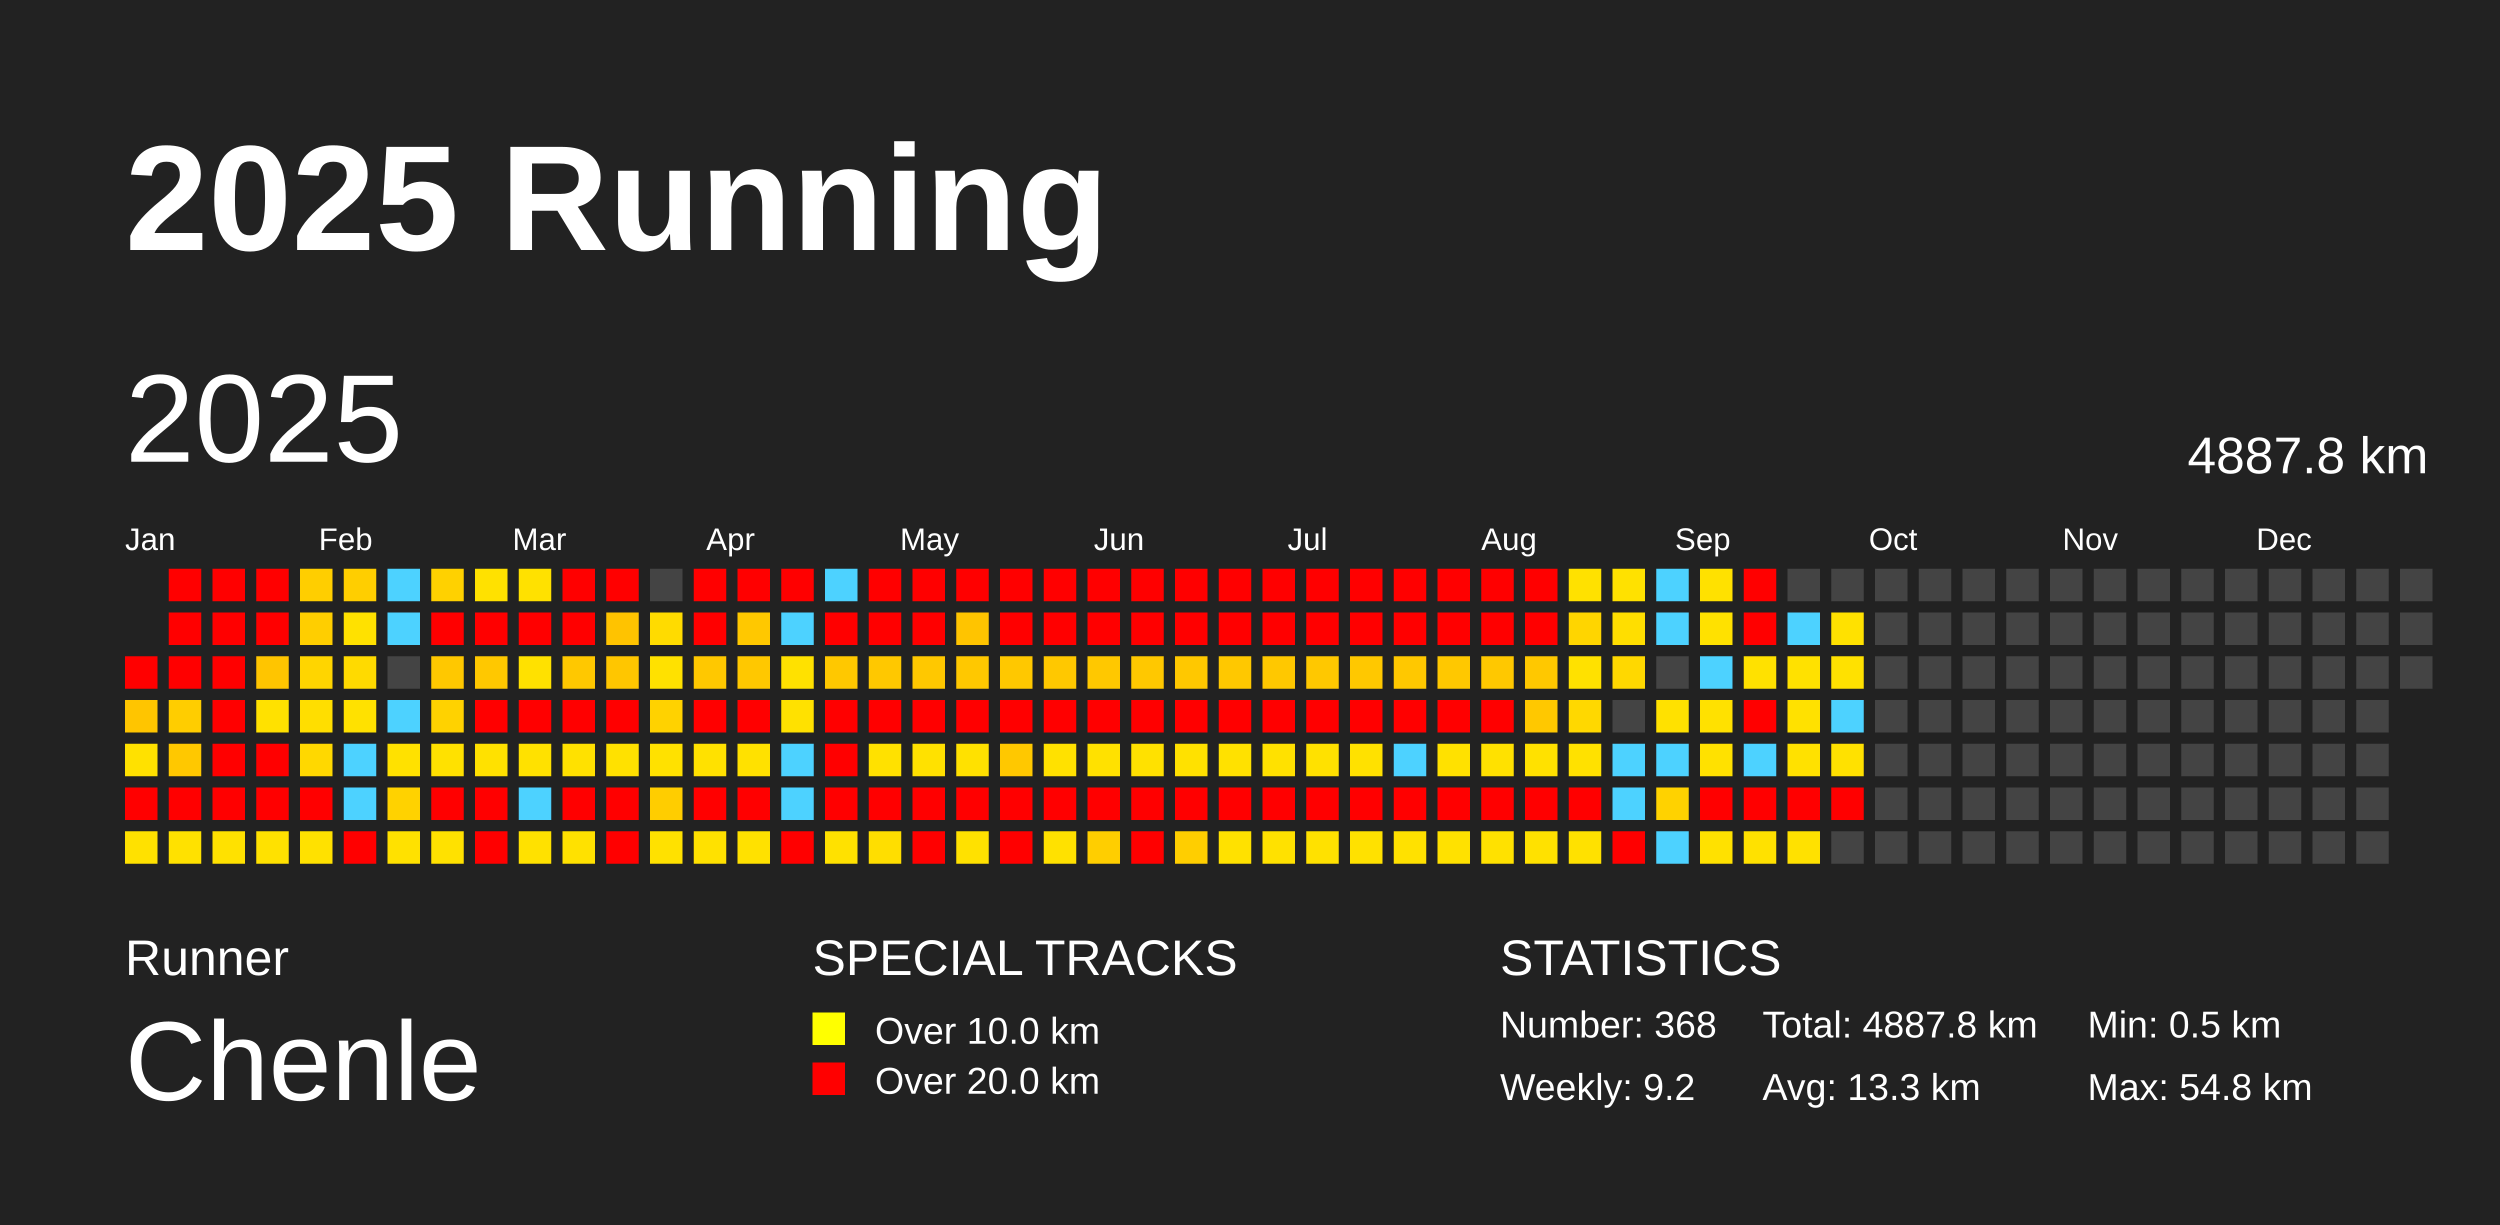
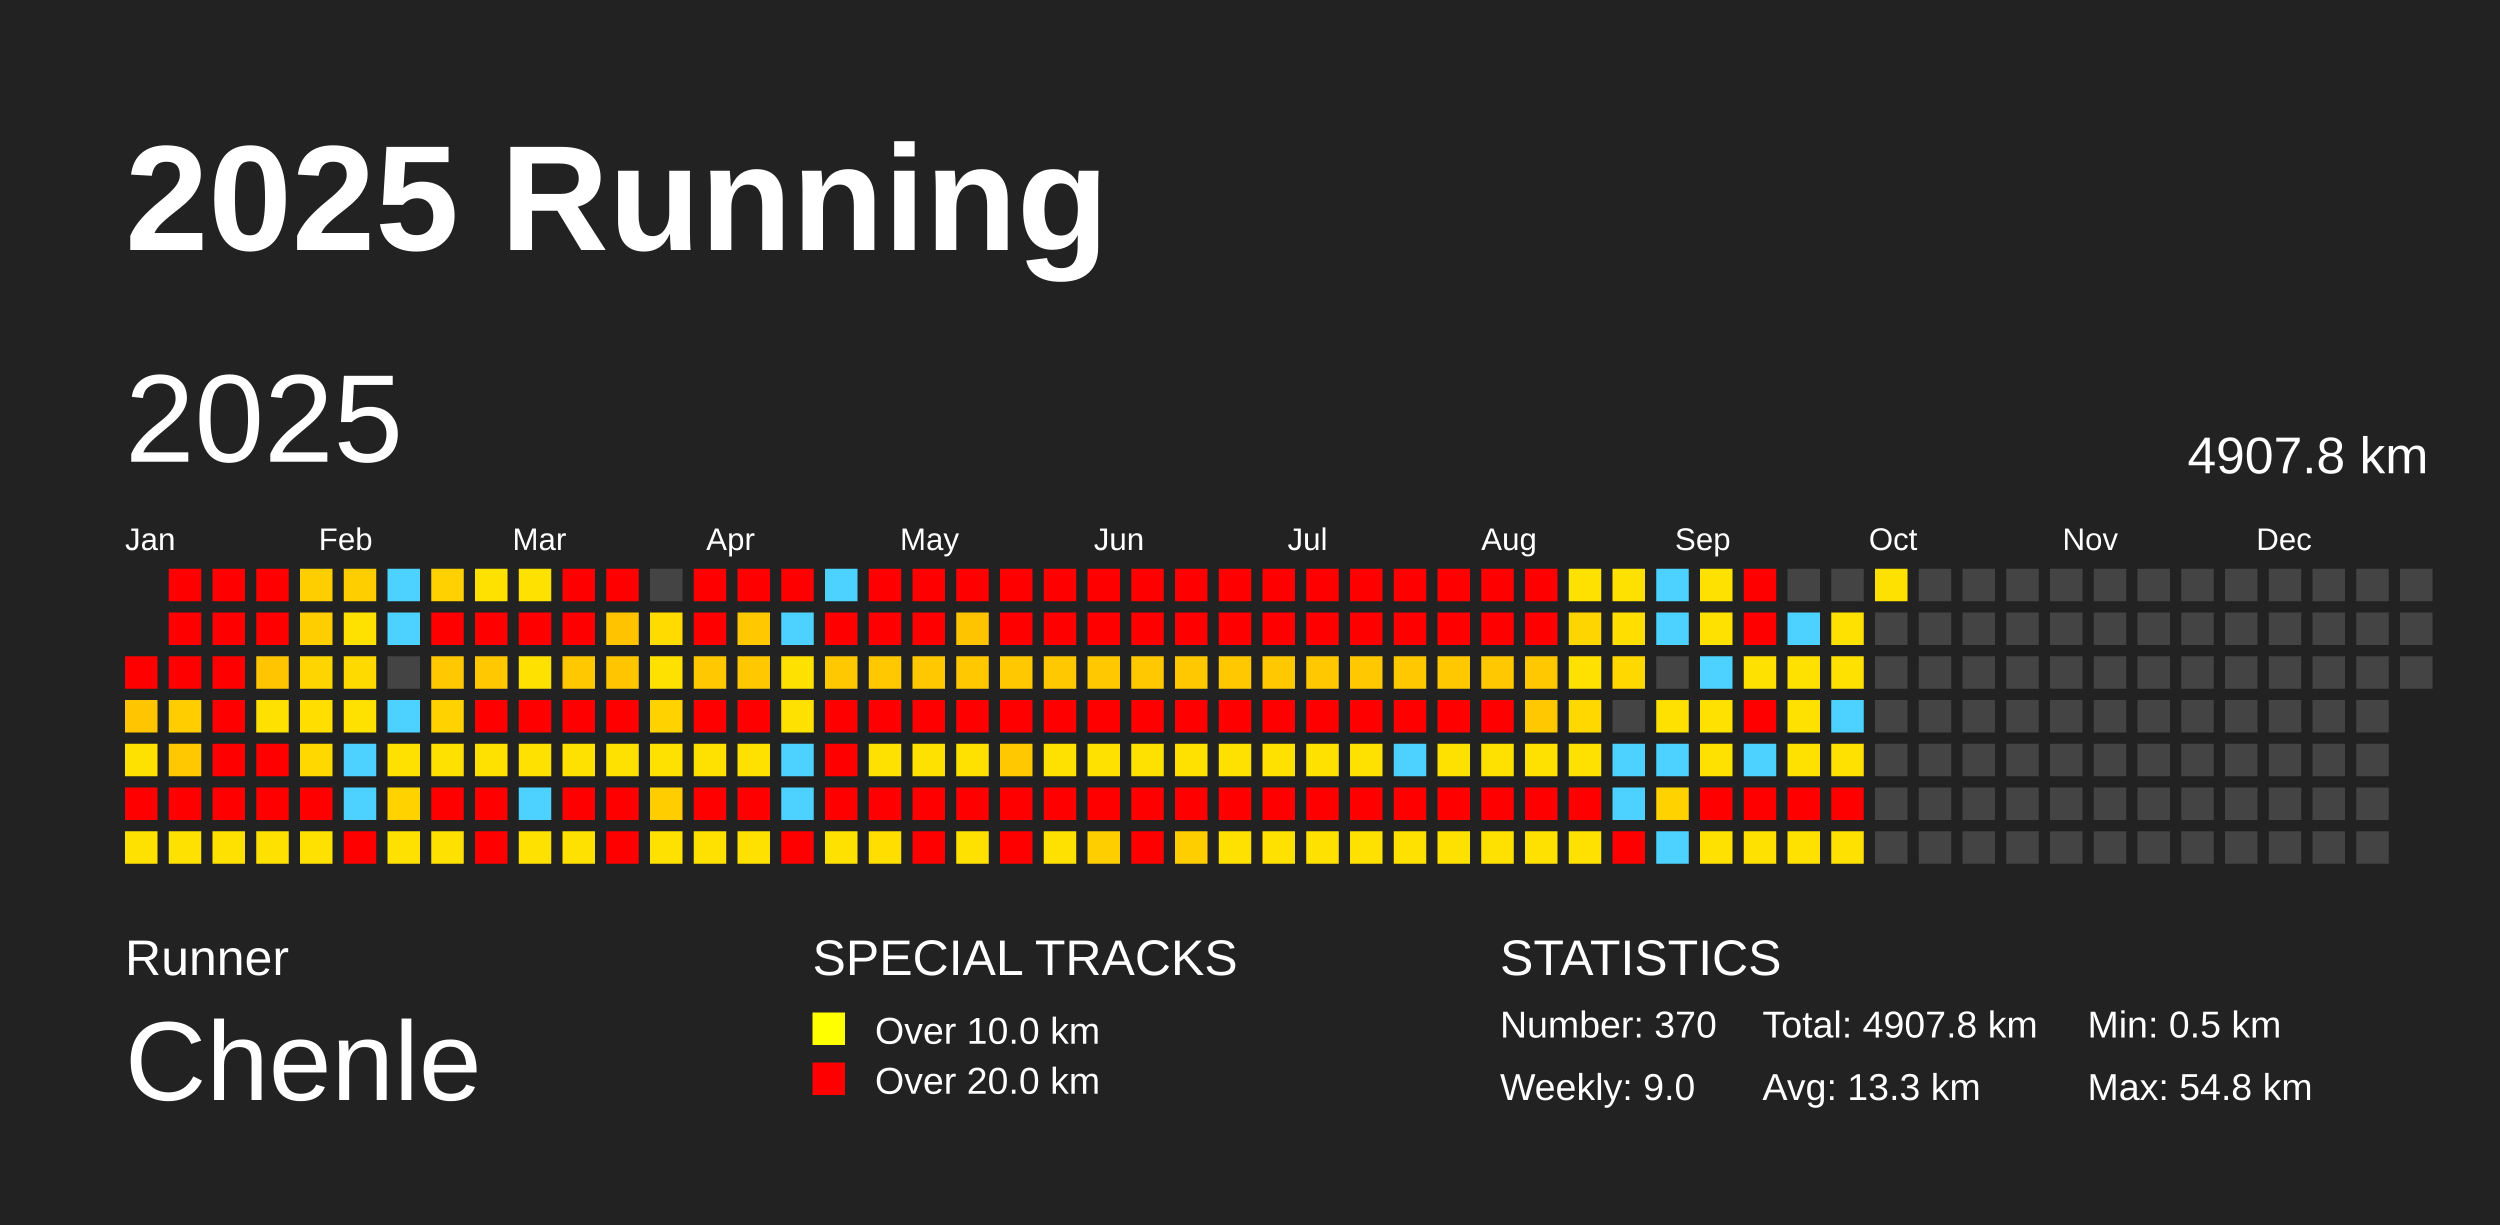
<svg xmlns="http://www.w3.org/2000/svg" baseProfile="full" height="98mm" version="1.1" viewBox="0,0,200,98" width="200mm">
  <defs />
  <rect fill="#222222" height="98" width="200" x="0" y="0" />
  <text fill="#FFFFFF" style="font-size:12px; font-family:Arial; font-weight:bold;" x="10" y="20">2025 Running</text>
  <text fill="#FFFFFF" style="font-size:4px; font-family:Arial" x="10" y="78">Runner</text>
  <text fill="#FFFFFF" style="font-size:9px; font-family:Arial" x="10" y="88">Chenle</text>
  <text fill="#FFFFFF" style="font-size:4px; font-family:Arial" x="65" y="78">SPECIAL TRACKS</text>
  <rect fill="yellow" height="2.6" width="2.6" x="65" y="81" />
  <text fill="#FFFFFF" style="font-size:3px; font-family:Arial" x="70" y="83.5">Over 10.0 km</text>
  <rect fill="red" height="2.6" width="2.6" x="65" y="85" />
  <text fill="#FFFFFF" style="font-size:3px; font-family:Arial" x="70" y="87.5">Over 20.0 km</text>
  <text fill="#FFFFFF" style="font-size:4px; font-family:Arial" x="120" y="78">STATISTICS</text>
-   <text fill="#FFFFFF" style="font-size:3px; font-family:Arial" x="120" y="83">Number: 368</text>
-   <text fill="#FFFFFF" style="font-size:3px; font-family:Arial" x="120" y="88">Weekly: 9.2</text>
-   <text fill="#FFFFFF" style="font-size:3px; font-family:Arial" x="141" y="83">Total: 4887.8 km</text>
+   <text fill="#FFFFFF" style="font-size:3px; font-family:Arial" x="120" y="83">Number: 370</text>
+   <text fill="#FFFFFF" style="font-size:3px; font-family:Arial" x="120" y="88">Weekly: 9.0</text>
+   <text fill="#FFFFFF" style="font-size:3px; font-family:Arial" x="141" y="83">Total: 4907.8 km</text>
  <text fill="#FFFFFF" style="font-size:3px; font-family:Arial" x="141" y="88">Avg: 13.3 km</text>
  <text fill="#FFFFFF" style="font-size:3px; font-family:Arial" x="167" y="83">Min: 0.5 km</text>
  <text fill="#FFFFFF" style="font-size:3px; font-family:Arial" x="167" y="88">Max: 54.8 km</text>
  <text dominant-baseline="hanging" fill="#FFFFFF" style="font-size:10.0px; font-family:Arial;" x="10" y="30">2025</text>
-   <text dominant-baseline="hanging" fill="#FFFFFF" style="font-size:4.125px; font-family:Arial;" x="175" y="35">4887.8 km</text>
+   <text dominant-baseline="hanging" fill="#FFFFFF" style="font-size:4.125px; font-family:Arial;" x="175" y="35">4907.8 km</text>
  <text fill="#FFFFFF" style="font-size:2.5px; font-family:Arial" x="10.0" y="44">Jan</text>
  <text fill="#FFFFFF" style="font-size:2.5px; font-family:Arial" x="25.5" y="44">Feb</text>
  <text fill="#FFFFFF" style="font-size:2.5px; font-family:Arial" x="41.0" y="44">Mar</text>
  <text fill="#FFFFFF" style="font-size:2.5px; font-family:Arial" x="56.5" y="44">Apr</text>
  <text fill="#FFFFFF" style="font-size:2.5px; font-family:Arial" x="72.0" y="44">May</text>
  <text fill="#FFFFFF" style="font-size:2.5px; font-family:Arial" x="87.5" y="44">Jun</text>
  <text fill="#FFFFFF" style="font-size:2.5px; font-family:Arial" x="103.0" y="44">Jul</text>
  <text fill="#FFFFFF" style="font-size:2.5px; font-family:Arial" x="118.5" y="44">Aug</text>
  <text fill="#FFFFFF" style="font-size:2.5px; font-family:Arial" x="134.0" y="44">Sep</text>
  <text fill="#FFFFFF" style="font-size:2.5px; font-family:Arial" x="149.5" y="44">Oct</text>
  <text fill="#FFFFFF" style="font-size:2.5px; font-family:Arial" x="165.0" y="44">Nov</text>
  <text fill="#FFFFFF" style="font-size:2.5px; font-family:Arial" x="180.5" y="44">Dec</text>
  <rect fill="red" height="2.6" width="2.6" x="10.0" y="52.5" />
  <rect fill="#ffc500" height="2.6" width="2.6" x="10.0" y="56.0" />
  <rect fill="#ffe100" height="2.6" width="2.6" x="10.0" y="59.5" />
  <rect fill="red" height="2.6" width="2.6" x="10.0" y="63.0" />
  <rect fill="#ffe100" height="2.6" width="2.6" x="10.0" y="66.5" />
  <rect fill="red" height="2.6" width="2.6" x="13.5" y="45.5" />
  <rect fill="red" height="2.6" width="2.6" x="13.5" y="49.0" />
  <rect fill="red" height="2.6" width="2.6" x="13.5" y="52.5" />
  <rect fill="#ffcd00" height="2.6" width="2.6" x="13.5" y="56.0" />
  <rect fill="#ffc800" height="2.6" width="2.6" x="13.5" y="59.5" />
  <rect fill="red" height="2.6" width="2.6" x="13.5" y="63.0" />
  <rect fill="#ffe100" height="2.6" width="2.6" x="13.5" y="66.5" />
  <rect fill="red" height="2.6" width="2.6" x="17.0" y="45.5" />
  <rect fill="red" height="2.6" width="2.6" x="17.0" y="49.0" />
  <rect fill="red" height="2.6" width="2.6" x="17.0" y="52.5" />
  <rect fill="red" height="2.6" width="2.6" x="17.0" y="56.0" />
  <rect fill="red" height="2.6" width="2.6" x="17.0" y="59.5" />
  <rect fill="red" height="2.6" width="2.6" x="17.0" y="63.0" />
  <rect fill="#ffe100" height="2.6" width="2.6" x="17.0" y="66.5" />
  <rect fill="red" height="2.6" width="2.6" x="20.5" y="45.5" />
  <rect fill="red" height="2.6" width="2.6" x="20.5" y="49.0" />
  <rect fill="#ffc500" height="2.6" width="2.6" x="20.5" y="52.5" />
  <rect fill="#ffe100" height="2.6" width="2.6" x="20.5" y="56.0" />
  <rect fill="red" height="2.6" width="2.6" x="20.5" y="59.5" />
  <rect fill="red" height="2.6" width="2.6" x="20.5" y="63.0" />
  <rect fill="#ffe100" height="2.6" width="2.6" x="20.5" y="66.5" />
  <rect fill="#ffce00" height="2.6" width="2.6" x="24.0" y="45.5" />
  <rect fill="#ffce00" height="2.6" width="2.6" x="24.0" y="49.0" />
  <rect fill="#ffd500" height="2.6" width="2.6" x="24.0" y="52.5" />
  <rect fill="#ffde00" height="2.6" width="2.6" x="24.0" y="56.0" />
  <rect fill="#ffd800" height="2.6" width="2.6" x="24.0" y="59.5" />
  <rect fill="red" height="2.6" width="2.6" x="24.0" y="63.0" />
  <rect fill="#ffe100" height="2.6" width="2.6" x="24.0" y="66.5" />
  <rect fill="#ffce00" height="2.6" width="2.6" x="27.5" y="45.5" />
  <rect fill="#ffe100" height="2.6" width="2.6" x="27.5" y="49.0" />
  <rect fill="#ffda00" height="2.6" width="2.6" x="27.5" y="52.5" />
  <rect fill="#ffe100" height="2.6" width="2.6" x="27.5" y="56.0" />
  <rect fill="#4dd2ff" height="2.6" width="2.6" x="27.5" y="59.5" />
  <rect fill="#4dd2ff" height="2.6" width="2.6" x="27.5" y="63.0" />
  <rect fill="red" height="2.6" width="2.6" x="27.5" y="66.5" />
  <rect fill="#4dd2ff" height="2.6" width="2.6" x="31.0" y="45.5" />
  <rect fill="#4dd2ff" height="2.6" width="2.6" x="31.0" y="49.0" />
  <rect fill="#444444" height="2.6" width="2.6" x="31.0" y="52.5" />
  <rect fill="#4dd2ff" height="2.6" width="2.6" x="31.0" y="56.0" />
  <rect fill="#ffe100" height="2.6" width="2.6" x="31.0" y="59.5" />
  <rect fill="#ffd200" height="2.6" width="2.6" x="31.0" y="63.0" />
  <rect fill="#ffe100" height="2.6" width="2.6" x="31.0" y="66.5" />
  <rect fill="#ffd100" height="2.6" width="2.6" x="34.5" y="45.5" />
  <rect fill="red" height="2.6" width="2.6" x="34.5" y="49.0" />
  <rect fill="#ffc800" height="2.6" width="2.6" x="34.5" y="52.5" />
  <rect fill="#ffd200" height="2.6" width="2.6" x="34.5" y="56.0" />
  <rect fill="#ffe100" height="2.6" width="2.6" x="34.5" y="59.5" />
  <rect fill="red" height="2.6" width="2.6" x="34.5" y="63.0" />
  <rect fill="#ffe100" height="2.6" width="2.6" x="34.5" y="66.5" />
  <rect fill="#ffe100" height="2.6" width="2.6" x="38.0" y="45.5" />
  <rect fill="red" height="2.6" width="2.6" x="38.0" y="49.0" />
  <rect fill="#ffc800" height="2.6" width="2.6" x="38.0" y="52.5" />
  <rect fill="red" height="2.6" width="2.6" x="38.0" y="56.0" />
  <rect fill="#ffe100" height="2.6" width="2.6" x="38.0" y="59.5" />
  <rect fill="red" height="2.6" width="2.6" x="38.0" y="63.0" />
  <rect fill="red" height="2.6" width="2.6" x="38.0" y="66.5" />
  <rect fill="#ffe100" height="2.6" width="2.6" x="41.5" y="45.5" />
  <rect fill="red" height="2.6" width="2.6" x="41.5" y="49.0" />
  <rect fill="#ffe100" height="2.6" width="2.6" x="41.5" y="52.5" />
  <rect fill="red" height="2.6" width="2.6" x="41.5" y="56.0" />
  <rect fill="#ffe100" height="2.6" width="2.6" x="41.5" y="59.5" />
  <rect fill="#4dd2ff" height="2.6" width="2.6" x="41.5" y="63.0" />
  <rect fill="#ffe100" height="2.6" width="2.6" x="41.5" y="66.5" />
  <rect fill="red" height="2.6" width="2.6" x="45.0" y="45.5" />
  <rect fill="red" height="2.6" width="2.6" x="45.0" y="49.0" />
  <rect fill="#ffc800" height="2.6" width="2.6" x="45.0" y="52.5" />
  <rect fill="red" height="2.6" width="2.6" x="45.0" y="56.0" />
  <rect fill="#ffe100" height="2.6" width="2.6" x="45.0" y="59.5" />
  <rect fill="red" height="2.6" width="2.6" x="45.0" y="63.0" />
  <rect fill="#ffe100" height="2.6" width="2.6" x="45.0" y="66.5" />
  <rect fill="red" height="2.6" width="2.6" x="48.5" y="45.5" />
  <rect fill="#ffc300" height="2.6" width="2.6" x="48.5" y="49.0" />
  <rect fill="#ffc600" height="2.6" width="2.6" x="48.5" y="52.5" />
  <rect fill="red" height="2.6" width="2.6" x="48.5" y="56.0" />
  <rect fill="#ffe100" height="2.6" width="2.6" x="48.5" y="59.5" />
  <rect fill="red" height="2.6" width="2.6" x="48.5" y="63.0" />
  <rect fill="red" height="2.6" width="2.6" x="48.5" y="66.5" />
  <rect fill="#444444" height="2.6" width="2.6" x="52.0" y="45.5" />
  <rect fill="#ffdb00" height="2.6" width="2.6" x="52.0" y="49.0" />
  <rect fill="#ffe100" height="2.6" width="2.6" x="52.0" y="52.5" />
  <rect fill="#ffd200" height="2.6" width="2.6" x="52.0" y="56.0" />
  <rect fill="#ffe100" height="2.6" width="2.6" x="52.0" y="59.5" />
  <rect fill="#ffcd00" height="2.6" width="2.6" x="52.0" y="63.0" />
  <rect fill="#ffe100" height="2.6" width="2.6" x="52.0" y="66.5" />
  <rect fill="red" height="2.6" width="2.6" x="55.5" y="45.5" />
  <rect fill="red" height="2.6" width="2.6" x="55.5" y="49.0" />
  <rect fill="#ffc800" height="2.6" width="2.6" x="55.5" y="52.5" />
  <rect fill="red" height="2.6" width="2.6" x="55.5" y="56.0" />
  <rect fill="#ffe100" height="2.6" width="2.6" x="55.5" y="59.5" />
  <rect fill="red" height="2.6" width="2.6" x="55.5" y="63.0" />
  <rect fill="#ffe100" height="2.6" width="2.6" x="55.5" y="66.5" />
  <rect fill="red" height="2.6" width="2.6" x="59.0" y="45.5" />
  <rect fill="#ffc800" height="2.6" width="2.6" x="59.0" y="49.0" />
  <rect fill="#ffc800" height="2.6" width="2.6" x="59.0" y="52.5" />
  <rect fill="red" height="2.6" width="2.6" x="59.0" y="56.0" />
  <rect fill="#ffe100" height="2.6" width="2.6" x="59.0" y="59.5" />
  <rect fill="red" height="2.6" width="2.6" x="59.0" y="63.0" />
  <rect fill="#ffe100" height="2.6" width="2.6" x="59.0" y="66.5" />
  <rect fill="red" height="2.6" width="2.6" x="62.5" y="45.5" />
  <rect fill="#4dd2ff" height="2.6" width="2.6" x="62.5" y="49.0" />
  <rect fill="#ffe100" height="2.6" width="2.6" x="62.5" y="52.5" />
  <rect fill="#ffe100" height="2.6" width="2.6" x="62.5" y="56.0" />
  <rect fill="#4dd2ff" height="2.6" width="2.6" x="62.5" y="59.5" />
  <rect fill="#4dd2ff" height="2.6" width="2.6" x="62.5" y="63.0" />
  <rect fill="red" height="2.6" width="2.6" x="62.5" y="66.5" />
  <rect fill="#4dd2ff" height="2.6" width="2.6" x="66.0" y="45.5" />
  <rect fill="red" height="2.6" width="2.6" x="66.0" y="49.0" />
  <rect fill="#ffc800" height="2.6" width="2.6" x="66.0" y="52.5" />
  <rect fill="red" height="2.6" width="2.6" x="66.0" y="56.0" />
  <rect fill="red" height="2.6" width="2.6" x="66.0" y="59.5" />
  <rect fill="red" height="2.6" width="2.6" x="66.0" y="63.0" />
  <rect fill="#ffe100" height="2.6" width="2.6" x="66.0" y="66.5" />
  <rect fill="red" height="2.6" width="2.6" x="69.5" y="45.5" />
  <rect fill="red" height="2.6" width="2.6" x="69.5" y="49.0" />
  <rect fill="#ffc800" height="2.6" width="2.6" x="69.5" y="52.5" />
  <rect fill="red" height="2.6" width="2.6" x="69.5" y="56.0" />
  <rect fill="#ffe100" height="2.6" width="2.6" x="69.5" y="59.5" />
  <rect fill="red" height="2.6" width="2.6" x="69.5" y="63.0" />
  <rect fill="#ffde00" height="2.6" width="2.6" x="69.5" y="66.5" />
  <rect fill="red" height="2.6" width="2.6" x="73.0" y="45.5" />
  <rect fill="red" height="2.6" width="2.6" x="73.0" y="49.0" />
  <rect fill="#ffc800" height="2.6" width="2.6" x="73.0" y="52.5" />
  <rect fill="red" height="2.6" width="2.6" x="73.0" y="56.0" />
  <rect fill="#ffe100" height="2.6" width="2.6" x="73.0" y="59.5" />
  <rect fill="red" height="2.6" width="2.6" x="73.0" y="63.0" />
  <rect fill="red" height="2.6" width="2.6" x="73.0" y="66.5" />
  <rect fill="red" height="2.6" width="2.6" x="76.5" y="45.5" />
  <rect fill="#ffc400" height="2.6" width="2.6" x="76.5" y="49.0" />
  <rect fill="#ffc800" height="2.6" width="2.6" x="76.5" y="52.5" />
  <rect fill="red" height="2.6" width="2.6" x="76.5" y="56.0" />
  <rect fill="#ffe100" height="2.6" width="2.6" x="76.5" y="59.5" />
  <rect fill="red" height="2.6" width="2.6" x="76.5" y="63.0" />
  <rect fill="#ffe100" height="2.6" width="2.6" x="76.5" y="66.5" />
  <rect fill="red" height="2.6" width="2.6" x="80.0" y="45.5" />
  <rect fill="red" height="2.6" width="2.6" x="80.0" y="49.0" />
  <rect fill="#ffc800" height="2.6" width="2.6" x="80.0" y="52.5" />
  <rect fill="red" height="2.6" width="2.6" x="80.0" y="56.0" />
  <rect fill="#ffc800" height="2.6" width="2.6" x="80.0" y="59.5" />
  <rect fill="red" height="2.6" width="2.6" x="80.0" y="63.0" />
  <rect fill="red" height="2.6" width="2.6" x="80.0" y="66.5" />
  <rect fill="red" height="2.6" width="2.6" x="83.5" y="45.5" />
  <rect fill="red" height="2.6" width="2.6" x="83.5" y="49.0" />
  <rect fill="#ffc800" height="2.6" width="2.6" x="83.5" y="52.5" />
  <rect fill="red" height="2.6" width="2.6" x="83.5" y="56.0" />
  <rect fill="#ffe100" height="2.6" width="2.6" x="83.5" y="59.5" />
  <rect fill="red" height="2.6" width="2.6" x="83.5" y="63.0" />
  <rect fill="#ffe100" height="2.6" width="2.6" x="83.5" y="66.5" />
  <rect fill="red" height="2.6" width="2.6" x="87.0" y="45.5" />
  <rect fill="red" height="2.6" width="2.6" x="87.0" y="49.0" />
  <rect fill="#ffc800" height="2.6" width="2.6" x="87.0" y="52.5" />
  <rect fill="red" height="2.6" width="2.6" x="87.0" y="56.0" />
  <rect fill="#ffe100" height="2.6" width="2.6" x="87.0" y="59.5" />
  <rect fill="red" height="2.6" width="2.6" x="87.0" y="63.0" />
  <rect fill="#ffce00" height="2.6" width="2.6" x="87.0" y="66.5" />
  <rect fill="red" height="2.6" width="2.6" x="90.5" y="45.5" />
  <rect fill="red" height="2.6" width="2.6" x="90.5" y="49.0" />
  <rect fill="#ffc800" height="2.6" width="2.6" x="90.5" y="52.5" />
  <rect fill="red" height="2.6" width="2.6" x="90.5" y="56.0" />
  <rect fill="#ffe100" height="2.6" width="2.6" x="90.5" y="59.5" />
  <rect fill="red" height="2.6" width="2.6" x="90.5" y="63.0" />
  <rect fill="red" height="2.6" width="2.6" x="90.5" y="66.5" />
  <rect fill="red" height="2.6" width="2.6" x="94.0" y="45.5" />
  <rect fill="red" height="2.6" width="2.6" x="94.0" y="49.0" />
  <rect fill="#ffc800" height="2.6" width="2.6" x="94.0" y="52.5" />
  <rect fill="red" height="2.6" width="2.6" x="94.0" y="56.0" />
  <rect fill="#ffe100" height="2.6" width="2.6" x="94.0" y="59.5" />
  <rect fill="red" height="2.6" width="2.6" x="94.0" y="63.0" />
  <rect fill="#ffce00" height="2.6" width="2.6" x="94.0" y="66.5" />
  <rect fill="red" height="2.6" width="2.6" x="97.5" y="45.5" />
  <rect fill="red" height="2.6" width="2.6" x="97.5" y="49.0" />
  <rect fill="#ffc800" height="2.6" width="2.6" x="97.5" y="52.5" />
  <rect fill="red" height="2.6" width="2.6" x="97.5" y="56.0" />
  <rect fill="#ffe100" height="2.6" width="2.6" x="97.5" y="59.5" />
  <rect fill="red" height="2.6" width="2.6" x="97.5" y="63.0" />
  <rect fill="#ffe100" height="2.6" width="2.6" x="97.5" y="66.5" />
  <rect fill="red" height="2.6" width="2.6" x="101.0" y="45.5" />
  <rect fill="red" height="2.6" width="2.6" x="101.0" y="49.0" />
  <rect fill="#ffc800" height="2.6" width="2.6" x="101.0" y="52.5" />
  <rect fill="red" height="2.6" width="2.6" x="101.0" y="56.0" />
  <rect fill="#ffe100" height="2.6" width="2.6" x="101.0" y="59.5" />
  <rect fill="red" height="2.6" width="2.6" x="101.0" y="63.0" />
  <rect fill="#ffe100" height="2.6" width="2.6" x="101.0" y="66.5" />
  <rect fill="red" height="2.6" width="2.6" x="104.5" y="45.5" />
  <rect fill="red" height="2.6" width="2.6" x="104.5" y="49.0" />
  <rect fill="#ffc800" height="2.6" width="2.6" x="104.5" y="52.5" />
  <rect fill="red" height="2.6" width="2.6" x="104.5" y="56.0" />
  <rect fill="#ffe100" height="2.6" width="2.6" x="104.5" y="59.5" />
  <rect fill="red" height="2.6" width="2.6" x="104.5" y="63.0" />
  <rect fill="#ffe100" height="2.6" width="2.6" x="104.5" y="66.5" />
  <rect fill="red" height="2.6" width="2.6" x="108.0" y="45.5" />
  <rect fill="red" height="2.6" width="2.6" x="108.0" y="49.0" />
  <rect fill="#ffc800" height="2.6" width="2.6" x="108.0" y="52.5" />
  <rect fill="red" height="2.6" width="2.6" x="108.0" y="56.0" />
  <rect fill="#ffe100" height="2.6" width="2.6" x="108.0" y="59.5" />
  <rect fill="red" height="2.6" width="2.6" x="108.0" y="63.0" />
  <rect fill="#ffe100" height="2.6" width="2.6" x="108.0" y="66.5" />
  <rect fill="red" height="2.6" width="2.6" x="111.5" y="45.5" />
  <rect fill="red" height="2.6" width="2.6" x="111.5" y="49.0" />
  <rect fill="#ffc800" height="2.6" width="2.6" x="111.5" y="52.5" />
  <rect fill="red" height="2.6" width="2.6" x="111.5" y="56.0" />
  <rect fill="#4dd2ff" height="2.6" width="2.6" x="111.5" y="59.5" />
  <rect fill="red" height="2.6" width="2.6" x="111.5" y="63.0" />
  <rect fill="#ffe100" height="2.6" width="2.6" x="111.5" y="66.5" />
  <rect fill="red" height="2.6" width="2.6" x="115.0" y="45.5" />
  <rect fill="red" height="2.6" width="2.6" x="115.0" y="49.0" />
  <rect fill="#ffc800" height="2.6" width="2.6" x="115.0" y="52.5" />
  <rect fill="red" height="2.6" width="2.6" x="115.0" y="56.0" />
  <rect fill="#ffe100" height="2.6" width="2.6" x="115.0" y="59.5" />
  <rect fill="red" height="2.6" width="2.6" x="115.0" y="63.0" />
  <rect fill="#ffe100" height="2.6" width="2.6" x="115.0" y="66.5" />
  <rect fill="red" height="2.6" width="2.6" x="118.5" y="45.5" />
  <rect fill="red" height="2.6" width="2.6" x="118.5" y="49.0" />
  <rect fill="#ffc800" height="2.6" width="2.6" x="118.5" y="52.5" />
  <rect fill="red" height="2.6" width="2.6" x="118.5" y="56.0" />
  <rect fill="#ffe100" height="2.6" width="2.6" x="118.5" y="59.5" />
  <rect fill="red" height="2.6" width="2.6" x="118.5" y="63.0" />
  <rect fill="#ffe100" height="2.6" width="2.6" x="118.5" y="66.5" />
  <rect fill="red" height="2.6" width="2.6" x="122.0" y="45.5" />
  <rect fill="red" height="2.6" width="2.6" x="122.0" y="49.0" />
  <rect fill="#ffc800" height="2.6" width="2.6" x="122.0" y="52.5" />
  <rect fill="#ffc800" height="2.6" width="2.6" x="122.0" y="56.0" />
  <rect fill="#ffe100" height="2.6" width="2.6" x="122.0" y="59.5" />
  <rect fill="red" height="2.6" width="2.6" x="122.0" y="63.0" />
  <rect fill="#ffe100" height="2.6" width="2.6" x="122.0" y="66.5" />
  <rect fill="#ffe100" height="2.6" width="2.6" x="125.5" y="45.5" />
  <rect fill="#ffd500" height="2.6" width="2.6" x="125.5" y="49.0" />
  <rect fill="#ffe100" height="2.6" width="2.6" x="125.5" y="52.5" />
  <rect fill="#ffd800" height="2.6" width="2.6" x="125.5" y="56.0" />
  <rect fill="#ffe100" height="2.6" width="2.6" x="125.5" y="59.5" />
  <rect fill="red" height="2.6" width="2.6" x="125.5" y="63.0" />
  <rect fill="#ffe100" height="2.6" width="2.6" x="125.5" y="66.5" />
  <rect fill="#ffe100" height="2.6" width="2.6" x="129.0" y="45.5" />
  <rect fill="#ffde00" height="2.6" width="2.6" x="129.0" y="49.0" />
  <rect fill="#ffd800" height="2.6" width="2.6" x="129.0" y="52.5" />
  <rect fill="#444444" height="2.6" width="2.6" x="129.0" y="56.0" />
  <rect fill="#4dd2ff" height="2.6" width="2.6" x="129.0" y="59.5" />
  <rect fill="#4dd2ff" height="2.6" width="2.6" x="129.0" y="63.0" />
  <rect fill="red" height="2.6" width="2.6" x="129.0" y="66.5" />
  <rect fill="#4dd2ff" height="2.6" width="2.6" x="132.5" y="45.5" />
  <rect fill="#4dd2ff" height="2.6" width="2.6" x="132.5" y="49.0" />
  <rect fill="#444444" height="2.6" width="2.6" x="132.5" y="52.5" />
  <rect fill="#ffe100" height="2.6" width="2.6" x="132.5" y="56.0" />
  <rect fill="#4dd2ff" height="2.6" width="2.6" x="132.5" y="59.5" />
  <rect fill="#ffd200" height="2.6" width="2.6" x="132.5" y="63.0" />
  <rect fill="#4dd2ff" height="2.6" width="2.6" x="132.5" y="66.5" />
  <rect fill="#ffe100" height="2.6" width="2.6" x="136.0" y="45.5" />
  <rect fill="#ffe100" height="2.6" width="2.6" x="136.0" y="49.0" />
  <rect fill="#4dd2ff" height="2.6" width="2.6" x="136.0" y="52.5" />
  <rect fill="#ffe100" height="2.6" width="2.6" x="136.0" y="56.0" />
  <rect fill="#ffe100" height="2.6" width="2.6" x="136.0" y="59.5" />
  <rect fill="red" height="2.6" width="2.6" x="136.0" y="63.0" />
  <rect fill="#ffe100" height="2.6" width="2.6" x="136.0" y="66.5" />
  <rect fill="red" height="2.6" width="2.6" x="139.5" y="45.5" />
  <rect fill="red" height="2.6" width="2.6" x="139.5" y="49.0" />
  <rect fill="#ffe100" height="2.6" width="2.6" x="139.5" y="52.5" />
  <rect fill="red" height="2.6" width="2.6" x="139.5" y="56.0" />
  <rect fill="#4dd2ff" height="2.6" width="2.6" x="139.5" y="59.5" />
  <rect fill="red" height="2.6" width="2.6" x="139.5" y="63.0" />
  <rect fill="#ffe100" height="2.6" width="2.6" x="139.5" y="66.5" />
  <rect fill="#444444" height="2.6" width="2.6" x="143.0" y="45.5" />
  <rect fill="#4dd2ff" height="2.6" width="2.6" x="143.0" y="49.0" />
  <rect fill="#ffe100" height="2.6" width="2.6" x="143.0" y="52.5" />
  <rect fill="#ffe100" height="2.6" width="2.6" x="143.0" y="56.0" />
  <rect fill="#ffe100" height="2.6" width="2.6" x="143.0" y="59.5" />
  <rect fill="red" height="2.6" width="2.6" x="143.0" y="63.0" />
  <rect fill="#ffe100" height="2.6" width="2.6" x="143.0" y="66.5" />
  <rect fill="#444444" height="2.6" width="2.6" x="146.5" y="45.5" />
  <rect fill="#ffe100" height="2.6" width="2.6" x="146.5" y="49.0" />
  <rect fill="#ffe100" height="2.6" width="2.6" x="146.5" y="52.5" />
  <rect fill="#4dd2ff" height="2.6" width="2.6" x="146.5" y="56.0" />
  <rect fill="#ffe100" height="2.6" width="2.6" x="146.5" y="59.5" />
  <rect fill="red" height="2.6" width="2.6" x="146.5" y="63.0" />
-   <rect fill="#444444" height="2.6" width="2.6" x="146.5" y="66.5" />
-   <rect fill="#444444" height="2.6" width="2.6" x="150.0" y="45.5" />
+   <rect fill="#ffe100" height="2.6" width="2.6" x="146.5" y="66.5" />
+   <rect fill="#ffe100" height="2.6" width="2.6" x="150.0" y="45.5" />
  <rect fill="#444444" height="2.6" width="2.6" x="150.0" y="49.0" />
  <rect fill="#444444" height="2.6" width="2.6" x="150.0" y="52.5" />
  <rect fill="#444444" height="2.6" width="2.6" x="150.0" y="56.0" />
  <rect fill="#444444" height="2.6" width="2.6" x="150.0" y="59.5" />
  <rect fill="#444444" height="2.6" width="2.6" x="150.0" y="63.0" />
  <rect fill="#444444" height="2.6" width="2.6" x="150.0" y="66.5" />
  <rect fill="#444444" height="2.6" width="2.6" x="153.5" y="45.5" />
  <rect fill="#444444" height="2.6" width="2.6" x="153.5" y="49.0" />
  <rect fill="#444444" height="2.6" width="2.6" x="153.5" y="52.5" />
  <rect fill="#444444" height="2.6" width="2.6" x="153.5" y="56.0" />
  <rect fill="#444444" height="2.6" width="2.6" x="153.5" y="59.5" />
  <rect fill="#444444" height="2.6" width="2.6" x="153.5" y="63.0" />
  <rect fill="#444444" height="2.6" width="2.6" x="153.5" y="66.5" />
  <rect fill="#444444" height="2.6" width="2.6" x="157.0" y="45.5" />
  <rect fill="#444444" height="2.6" width="2.6" x="157.0" y="49.0" />
  <rect fill="#444444" height="2.6" width="2.6" x="157.0" y="52.5" />
  <rect fill="#444444" height="2.6" width="2.6" x="157.0" y="56.0" />
  <rect fill="#444444" height="2.6" width="2.6" x="157.0" y="59.5" />
  <rect fill="#444444" height="2.6" width="2.6" x="157.0" y="63.0" />
  <rect fill="#444444" height="2.6" width="2.6" x="157.0" y="66.5" />
  <rect fill="#444444" height="2.6" width="2.6" x="160.5" y="45.5" />
  <rect fill="#444444" height="2.6" width="2.6" x="160.5" y="49.0" />
  <rect fill="#444444" height="2.6" width="2.6" x="160.5" y="52.5" />
  <rect fill="#444444" height="2.6" width="2.6" x="160.5" y="56.0" />
  <rect fill="#444444" height="2.6" width="2.6" x="160.5" y="59.5" />
  <rect fill="#444444" height="2.6" width="2.6" x="160.5" y="63.0" />
  <rect fill="#444444" height="2.6" width="2.6" x="160.5" y="66.5" />
  <rect fill="#444444" height="2.6" width="2.6" x="164.0" y="45.5" />
  <rect fill="#444444" height="2.6" width="2.6" x="164.0" y="49.0" />
  <rect fill="#444444" height="2.6" width="2.6" x="164.0" y="52.5" />
  <rect fill="#444444" height="2.6" width="2.6" x="164.0" y="56.0" />
  <rect fill="#444444" height="2.6" width="2.6" x="164.0" y="59.5" />
  <rect fill="#444444" height="2.6" width="2.6" x="164.0" y="63.0" />
  <rect fill="#444444" height="2.6" width="2.6" x="164.0" y="66.5" />
  <rect fill="#444444" height="2.6" width="2.6" x="167.5" y="45.5" />
  <rect fill="#444444" height="2.6" width="2.6" x="167.5" y="49.0" />
  <rect fill="#444444" height="2.6" width="2.6" x="167.5" y="52.5" />
  <rect fill="#444444" height="2.6" width="2.6" x="167.5" y="56.0" />
  <rect fill="#444444" height="2.6" width="2.6" x="167.5" y="59.5" />
  <rect fill="#444444" height="2.6" width="2.6" x="167.5" y="63.0" />
  <rect fill="#444444" height="2.6" width="2.6" x="167.5" y="66.5" />
  <rect fill="#444444" height="2.6" width="2.6" x="171.0" y="45.5" />
  <rect fill="#444444" height="2.6" width="2.6" x="171.0" y="49.0" />
  <rect fill="#444444" height="2.6" width="2.6" x="171.0" y="52.5" />
  <rect fill="#444444" height="2.6" width="2.6" x="171.0" y="56.0" />
  <rect fill="#444444" height="2.6" width="2.6" x="171.0" y="59.5" />
  <rect fill="#444444" height="2.6" width="2.6" x="171.0" y="63.0" />
  <rect fill="#444444" height="2.6" width="2.6" x="171.0" y="66.5" />
  <rect fill="#444444" height="2.6" width="2.6" x="174.5" y="45.5" />
  <rect fill="#444444" height="2.6" width="2.6" x="174.5" y="49.0" />
  <rect fill="#444444" height="2.6" width="2.6" x="174.5" y="52.5" />
  <rect fill="#444444" height="2.6" width="2.6" x="174.5" y="56.0" />
  <rect fill="#444444" height="2.6" width="2.6" x="174.5" y="59.5" />
  <rect fill="#444444" height="2.6" width="2.6" x="174.5" y="63.0" />
  <rect fill="#444444" height="2.6" width="2.6" x="174.5" y="66.5" />
  <rect fill="#444444" height="2.6" width="2.6" x="178.0" y="45.5" />
  <rect fill="#444444" height="2.6" width="2.6" x="178.0" y="49.0" />
  <rect fill="#444444" height="2.6" width="2.6" x="178.0" y="52.5" />
  <rect fill="#444444" height="2.6" width="2.6" x="178.0" y="56.0" />
  <rect fill="#444444" height="2.6" width="2.6" x="178.0" y="59.5" />
  <rect fill="#444444" height="2.6" width="2.6" x="178.0" y="63.0" />
  <rect fill="#444444" height="2.6" width="2.6" x="178.0" y="66.5" />
  <rect fill="#444444" height="2.6" width="2.6" x="181.5" y="45.5" />
  <rect fill="#444444" height="2.6" width="2.6" x="181.5" y="49.0" />
  <rect fill="#444444" height="2.6" width="2.6" x="181.5" y="52.5" />
  <rect fill="#444444" height="2.6" width="2.6" x="181.5" y="56.0" />
  <rect fill="#444444" height="2.6" width="2.6" x="181.5" y="59.5" />
  <rect fill="#444444" height="2.6" width="2.6" x="181.5" y="63.0" />
  <rect fill="#444444" height="2.6" width="2.6" x="181.5" y="66.5" />
  <rect fill="#444444" height="2.6" width="2.6" x="185.0" y="45.5" />
  <rect fill="#444444" height="2.6" width="2.6" x="185.0" y="49.0" />
  <rect fill="#444444" height="2.6" width="2.6" x="185.0" y="52.5" />
  <rect fill="#444444" height="2.6" width="2.6" x="185.0" y="56.0" />
  <rect fill="#444444" height="2.6" width="2.6" x="185.0" y="59.5" />
  <rect fill="#444444" height="2.6" width="2.6" x="185.0" y="63.0" />
  <rect fill="#444444" height="2.6" width="2.6" x="185.0" y="66.5" />
  <rect fill="#444444" height="2.6" width="2.6" x="188.5" y="45.5" />
  <rect fill="#444444" height="2.6" width="2.6" x="188.5" y="49.0" />
  <rect fill="#444444" height="2.6" width="2.6" x="188.5" y="52.5" />
  <rect fill="#444444" height="2.6" width="2.6" x="188.5" y="56.0" />
  <rect fill="#444444" height="2.6" width="2.6" x="188.5" y="59.5" />
  <rect fill="#444444" height="2.6" width="2.6" x="188.5" y="63.0" />
  <rect fill="#444444" height="2.6" width="2.6" x="188.5" y="66.5" />
  <rect fill="#444444" height="2.6" width="2.6" x="192.0" y="45.5" />
  <rect fill="#444444" height="2.6" width="2.6" x="192.0" y="49.0" />
  <rect fill="#444444" height="2.6" width="2.6" x="192.0" y="52.5" />
</svg>
